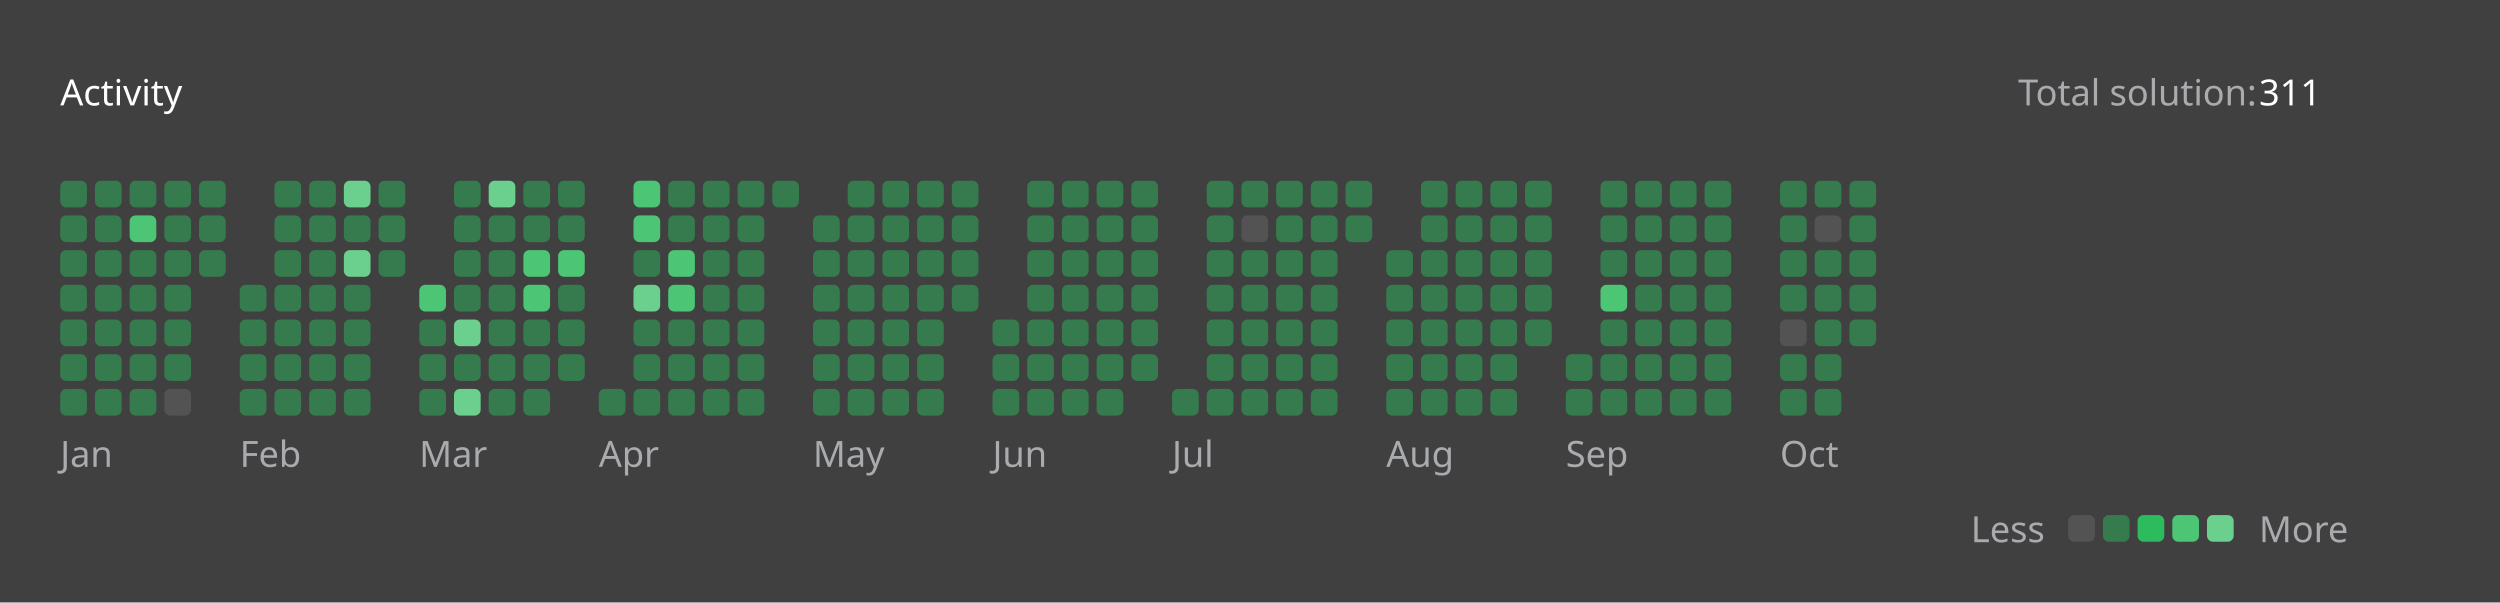
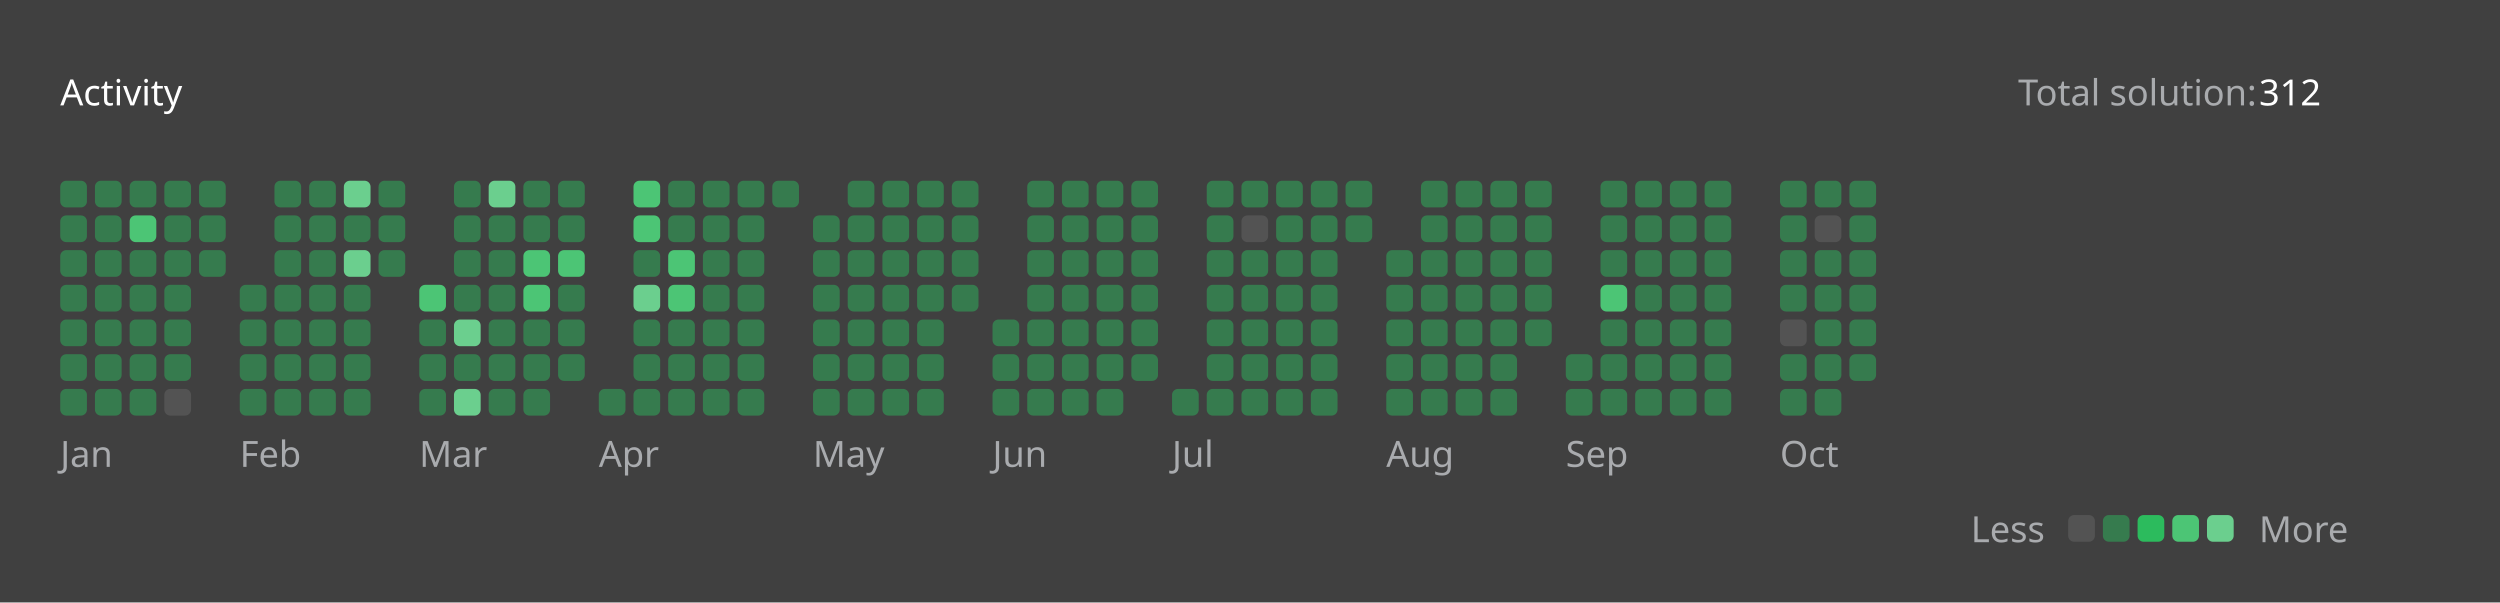
<svg xmlns="http://www.w3.org/2000/svg" version="1.1" height="200" width="830" viewBox="0 0 830 200">
  <style>*{font-family: "Segoe UI", Tahoma, Geneva, Verdana, sans-serif;}</style>
  <style>.title{font-weight: 500;font-size: 1rem;}</style>
  <style>.rotate-90{transform: rotate(-90deg);transform-origin: center;transform-box: fill-box;}</style>
  <style>.state{font-size: .75rem;}</style>
  <style>.light{color: #ffffff;fill: #ffffff;}</style>
  <style>.light-gray{color: #eff2f699;fill: #eff2f699;}</style>
  <style>.dark-gray{color: #ebebf54d;fill: #ebebf54d;}</style>
  <style>.gray{color: #747474;fill: #747474;}</style>
  <style>.orange{color: #ffa116;fill: #ffa116;}</style>
  <style>.background{color: #404040;fill: #404040;}</style>
  <style>.level-1-block{fill: #ffffff1a;}</style>
  <style>.level-2-block{fill: #2cb55d80;}</style>
  <style>.level-3-block{fill: #2cbb5dff;}</style>
  <style>.level-4-block{fill: #4cc575ff;}</style>
  <style>.level-5-block{fill: #6bcf8eff;}</style>
  <rect fill="#404040" x="0" y="0" width="830" height="200" rx="0.5rem" />
  <g text-anchor="start" text-decoration="1" class="title">
    <text x="20" y="35">
      <tspan class="light">Activity</tspan>
      <tspan class="orange" />
    </text>
  </g>
  <g class="state">
    <text x="670" y="35" class="light-gray"> Total solution: </text>
-     <text x="750" y="35" class="light"> 311 </text>
+     <text x="750" y="35" class="light"> 312 </text>
    <text x="678.88" y="180" class="light-gray" text-anchor="end">Less</text>
    <rect x="686.64" y="171" width="8.86" height="8.86" rx="2" ry="2" class="level-1-block" />
    <rect x="698.16" y="171" width="8.86" height="8.86" rx="2" ry="2" class="level-2-block" />
    <rect x="709.68" y="171" width="8.86" height="8.86" rx="2" ry="2" class="level-3-block" />
    <rect x="721.2" y="171" width="8.86" height="8.86" rx="2" ry="2" class="level-4-block" />
    <rect x="732.72" y="171" width="8.86" height="8.86" rx="2" ry="2" class="level-5-block" />
    <text x="750" y="180" class="light-gray">More</text>
  </g>
  <g x="20" y="60">
    <g x="20" y="60">
      <g x="20.0" y="60">
        <rect x="20.0" y="60.0" width="8.86" height="8.86" rx="2" ry="2" class="level-2-block" />
        <rect x="20.0" y="71.52" width="8.86" height="8.86" rx="2" ry="2" class="level-2-block" />
        <rect x="20.0" y="83.04" width="8.86" height="8.86" rx="2" ry="2" class="level-2-block" />
        <rect x="20.0" y="94.56" width="8.86" height="8.86" rx="2" ry="2" class="level-2-block" />
        <rect x="20.0" y="106.08" width="8.86" height="8.86" rx="2" ry="2" class="level-2-block" />
        <rect x="20.0" y="117.6" width="8.86" height="8.86" rx="2" ry="2" class="level-2-block" />
        <rect x="20.0" y="129.12" width="8.86" height="8.86" rx="2" ry="2" class="level-2-block" />
      </g>
      <g x="31.52" y="60">
        <rect x="31.52" y="60.0" width="8.86" height="8.86" rx="2" ry="2" class="level-2-block" />
        <rect x="31.52" y="71.52" width="8.86" height="8.86" rx="2" ry="2" class="level-2-block" />
        <rect x="31.52" y="83.04" width="8.86" height="8.86" rx="2" ry="2" class="level-2-block" />
        <rect x="31.52" y="94.56" width="8.86" height="8.86" rx="2" ry="2" class="level-2-block" />
        <rect x="31.52" y="106.08" width="8.86" height="8.86" rx="2" ry="2" class="level-2-block" />
        <rect x="31.52" y="117.6" width="8.86" height="8.86" rx="2" ry="2" class="level-2-block" />
        <rect x="31.52" y="129.12" width="8.86" height="8.86" rx="2" ry="2" class="level-2-block" />
      </g>
      <g x="43.04" y="60">
        <rect x="43.04" y="60.0" width="8.86" height="8.86" rx="2" ry="2" class="level-2-block" />
        <rect x="43.04" y="71.52" width="8.86" height="8.86" rx="2" ry="2" class="level-4-block" />
        <rect x="43.04" y="83.04" width="8.86" height="8.86" rx="2" ry="2" class="level-2-block" />
        <rect x="43.04" y="94.56" width="8.86" height="8.86" rx="2" ry="2" class="level-2-block" />
        <rect x="43.04" y="106.08" width="8.86" height="8.86" rx="2" ry="2" class="level-2-block" />
        <rect x="43.04" y="117.6" width="8.86" height="8.86" rx="2" ry="2" class="level-2-block" />
        <rect x="43.04" y="129.12" width="8.86" height="8.86" rx="2" ry="2" class="level-2-block" />
      </g>
      <g x="54.56" y="60">
        <rect x="54.56" y="60.0" width="8.86" height="8.86" rx="2" ry="2" class="level-2-block" />
        <rect x="54.56" y="71.52" width="8.86" height="8.86" rx="2" ry="2" class="level-2-block" />
        <rect x="54.56" y="83.04" width="8.86" height="8.86" rx="2" ry="2" class="level-2-block" />
        <rect x="54.56" y="94.56" width="8.86" height="8.86" rx="2" ry="2" class="level-2-block" />
        <rect x="54.56" y="106.08" width="8.86" height="8.86" rx="2" ry="2" class="level-2-block" />
        <rect x="54.56" y="117.6" width="8.86" height="8.86" rx="2" ry="2" class="level-2-block" />
        <rect x="54.56" y="129.12" width="8.86" height="8.86" rx="2" ry="2" class="level-1-block" />
      </g>
      <g x="66.08" y="60">
        <rect x="66.08" y="60.0" width="8.86" height="8.86" rx="2" ry="2" class="level-2-block" />
        <rect x="66.08" y="71.52" width="8.86" height="8.86" rx="2" ry="2" class="level-2-block" />
        <rect x="66.08" y="83.04" width="8.86" height="8.86" rx="2" ry="2" class="level-2-block" />
      </g>
      <text x="20.0" y="155" class="light-gray state">Jan</text>
    </g>
  </g>
  <g x="79.6" y="60">
    <g x="79.6" y="60">
      <g x="79.6" y="60">
        <rect x="79.6" y="94.56" width="8.86" height="8.86" rx="2" ry="2" class="level-2-block" />
        <rect x="79.6" y="106.08" width="8.86" height="8.86" rx="2" ry="2" class="level-2-block" />
        <rect x="79.6" y="117.6" width="8.86" height="8.86" rx="2" ry="2" class="level-2-block" />
        <rect x="79.6" y="129.12" width="8.86" height="8.86" rx="2" ry="2" class="level-2-block" />
      </g>
      <g x="91.12" y="60">
        <rect x="91.12" y="60.0" width="8.86" height="8.86" rx="2" ry="2" class="level-2-block" />
        <rect x="91.12" y="71.52" width="8.86" height="8.86" rx="2" ry="2" class="level-2-block" />
        <rect x="91.12" y="83.04" width="8.86" height="8.86" rx="2" ry="2" class="level-2-block" />
        <rect x="91.12" y="94.56" width="8.86" height="8.86" rx="2" ry="2" class="level-2-block" />
        <rect x="91.12" y="106.08" width="8.86" height="8.86" rx="2" ry="2" class="level-2-block" />
        <rect x="91.12" y="117.6" width="8.86" height="8.86" rx="2" ry="2" class="level-2-block" />
        <rect x="91.12" y="129.12" width="8.86" height="8.86" rx="2" ry="2" class="level-2-block" />
      </g>
      <g x="102.64" y="60">
        <rect x="102.64" y="60.0" width="8.86" height="8.86" rx="2" ry="2" class="level-2-block" />
        <rect x="102.64" y="71.52" width="8.86" height="8.86" rx="2" ry="2" class="level-2-block" />
        <rect x="102.64" y="83.04" width="8.86" height="8.86" rx="2" ry="2" class="level-2-block" />
        <rect x="102.64" y="94.56" width="8.86" height="8.86" rx="2" ry="2" class="level-2-block" />
        <rect x="102.64" y="106.08" width="8.86" height="8.86" rx="2" ry="2" class="level-2-block" />
        <rect x="102.64" y="117.6" width="8.86" height="8.86" rx="2" ry="2" class="level-2-block" />
        <rect x="102.64" y="129.12" width="8.86" height="8.86" rx="2" ry="2" class="level-2-block" />
      </g>
      <g x="114.16" y="60">
        <rect x="114.16" y="60.0" width="8.86" height="8.86" rx="2" ry="2" class="level-5-block" />
        <rect x="114.16" y="71.52" width="8.86" height="8.86" rx="2" ry="2" class="level-2-block" />
        <rect x="114.16" y="83.04" width="8.86" height="8.86" rx="2" ry="2" class="level-5-block" />
        <rect x="114.16" y="94.56" width="8.86" height="8.86" rx="2" ry="2" class="level-2-block" />
        <rect x="114.16" y="106.08" width="8.86" height="8.86" rx="2" ry="2" class="level-2-block" />
        <rect x="114.16" y="117.6" width="8.86" height="8.86" rx="2" ry="2" class="level-2-block" />
        <rect x="114.16" y="129.12" width="8.86" height="8.86" rx="2" ry="2" class="level-2-block" />
      </g>
      <g x="125.68" y="60">
        <rect x="125.68" y="60.0" width="8.86" height="8.86" rx="2" ry="2" class="level-2-block" />
        <rect x="125.68" y="71.52" width="8.86" height="8.86" rx="2" ry="2" class="level-2-block" />
        <rect x="125.68" y="83.04" width="8.86" height="8.86" rx="2" ry="2" class="level-2-block" />
      </g>
      <text x="79.6" y="155" class="light-gray state">Feb</text>
    </g>
  </g>
  <g x="139.2" y="60">
    <g x="139.2" y="60">
      <g x="139.2" y="60">
        <rect x="139.2" y="94.56" width="8.86" height="8.86" rx="2" ry="2" class="level-4-block" />
        <rect x="139.2" y="106.08" width="8.86" height="8.86" rx="2" ry="2" class="level-2-block" />
        <rect x="139.2" y="117.6" width="8.86" height="8.86" rx="2" ry="2" class="level-2-block" />
        <rect x="139.2" y="129.12" width="8.86" height="8.86" rx="2" ry="2" class="level-2-block" />
      </g>
      <g x="150.72" y="60">
        <rect x="150.72" y="60.0" width="8.86" height="8.86" rx="2" ry="2" class="level-2-block" />
        <rect x="150.72" y="71.52" width="8.86" height="8.86" rx="2" ry="2" class="level-2-block" />
        <rect x="150.72" y="83.04" width="8.86" height="8.86" rx="2" ry="2" class="level-2-block" />
        <rect x="150.72" y="94.56" width="8.86" height="8.86" rx="2" ry="2" class="level-2-block" />
        <rect x="150.72" y="106.08" width="8.86" height="8.86" rx="2" ry="2" class="level-5-block" />
        <rect x="150.72" y="117.6" width="8.86" height="8.86" rx="2" ry="2" class="level-2-block" />
        <rect x="150.72" y="129.12" width="8.86" height="8.86" rx="2" ry="2" class="level-5-block" />
      </g>
      <g x="162.24" y="60">
        <rect x="162.24" y="60.0" width="8.86" height="8.86" rx="2" ry="2" class="level-5-block" />
        <rect x="162.24" y="71.52" width="8.86" height="8.86" rx="2" ry="2" class="level-2-block" />
        <rect x="162.24" y="83.04" width="8.86" height="8.86" rx="2" ry="2" class="level-2-block" />
        <rect x="162.24" y="94.56" width="8.86" height="8.86" rx="2" ry="2" class="level-2-block" />
        <rect x="162.24" y="106.08" width="8.86" height="8.86" rx="2" ry="2" class="level-2-block" />
        <rect x="162.24" y="117.6" width="8.86" height="8.86" rx="2" ry="2" class="level-2-block" />
        <rect x="162.24" y="129.12" width="8.86" height="8.86" rx="2" ry="2" class="level-2-block" />
      </g>
      <g x="173.76" y="60">
        <rect x="173.76" y="60.0" width="8.86" height="8.86" rx="2" ry="2" class="level-2-block" />
        <rect x="173.76" y="71.52" width="8.86" height="8.86" rx="2" ry="2" class="level-2-block" />
        <rect x="173.76" y="83.04" width="8.86" height="8.86" rx="2" ry="2" class="level-4-block" />
        <rect x="173.76" y="94.56" width="8.86" height="8.86" rx="2" ry="2" class="level-4-block" />
        <rect x="173.76" y="106.08" width="8.86" height="8.86" rx="2" ry="2" class="level-2-block" />
        <rect x="173.76" y="117.6" width="8.86" height="8.86" rx="2" ry="2" class="level-2-block" />
        <rect x="173.76" y="129.12" width="8.86" height="8.86" rx="2" ry="2" class="level-2-block" />
      </g>
      <g x="185.28" y="60">
        <rect x="185.28" y="60.0" width="8.86" height="8.86" rx="2" ry="2" class="level-2-block" />
        <rect x="185.28" y="71.52" width="8.86" height="8.86" rx="2" ry="2" class="level-2-block" />
        <rect x="185.28" y="83.04" width="8.86" height="8.86" rx="2" ry="2" class="level-4-block" />
        <rect x="185.28" y="94.56" width="8.86" height="8.86" rx="2" ry="2" class="level-2-block" />
        <rect x="185.28" y="106.08" width="8.86" height="8.86" rx="2" ry="2" class="level-2-block" />
        <rect x="185.28" y="117.6" width="8.86" height="8.86" rx="2" ry="2" class="level-2-block" />
      </g>
      <text x="139.2" y="155" class="light-gray state">Mar</text>
    </g>
  </g>
  <g x="198.8" y="60">
    <g x="198.8" y="60">
      <g x="198.8" y="60">
        <rect x="198.8" y="129.12" width="8.86" height="8.86" rx="2" ry="2" class="level-2-block" />
      </g>
      <g x="210.32" y="60">
        <rect x="210.32" y="60.0" width="8.86" height="8.86" rx="2" ry="2" class="level-4-block" />
        <rect x="210.32" y="71.52" width="8.86" height="8.86" rx="2" ry="2" class="level-4-block" />
        <rect x="210.32" y="83.04" width="8.86" height="8.86" rx="2" ry="2" class="level-2-block" />
        <rect x="210.32" y="94.56" width="8.86" height="8.86" rx="2" ry="2" class="level-5-block" />
        <rect x="210.32" y="106.08" width="8.86" height="8.86" rx="2" ry="2" class="level-2-block" />
        <rect x="210.32" y="117.6" width="8.86" height="8.86" rx="2" ry="2" class="level-2-block" />
        <rect x="210.32" y="129.12" width="8.86" height="8.86" rx="2" ry="2" class="level-2-block" />
      </g>
      <g x="221.84" y="60">
        <rect x="221.84" y="60.0" width="8.86" height="8.86" rx="2" ry="2" class="level-2-block" />
        <rect x="221.84" y="71.52" width="8.86" height="8.86" rx="2" ry="2" class="level-2-block" />
        <rect x="221.84" y="83.04" width="8.86" height="8.86" rx="2" ry="2" class="level-4-block" />
        <rect x="221.84" y="94.56" width="8.86" height="8.86" rx="2" ry="2" class="level-4-block" />
        <rect x="221.84" y="106.08" width="8.86" height="8.86" rx="2" ry="2" class="level-2-block" />
        <rect x="221.84" y="117.6" width="8.86" height="8.86" rx="2" ry="2" class="level-2-block" />
        <rect x="221.84" y="129.12" width="8.86" height="8.86" rx="2" ry="2" class="level-2-block" />
      </g>
      <g x="233.36" y="60">
        <rect x="233.36" y="60.0" width="8.86" height="8.86" rx="2" ry="2" class="level-2-block" />
        <rect x="233.36" y="71.52" width="8.86" height="8.86" rx="2" ry="2" class="level-2-block" />
        <rect x="233.36" y="83.04" width="8.86" height="8.86" rx="2" ry="2" class="level-2-block" />
        <rect x="233.36" y="94.56" width="8.86" height="8.86" rx="2" ry="2" class="level-2-block" />
        <rect x="233.36" y="106.08" width="8.86" height="8.86" rx="2" ry="2" class="level-2-block" />
        <rect x="233.36" y="117.6" width="8.86" height="8.86" rx="2" ry="2" class="level-2-block" />
        <rect x="233.36" y="129.12" width="8.86" height="8.86" rx="2" ry="2" class="level-2-block" />
      </g>
      <g x="244.88" y="60">
        <rect x="244.88" y="60.0" width="8.86" height="8.86" rx="2" ry="2" class="level-2-block" />
        <rect x="244.88" y="71.52" width="8.86" height="8.86" rx="2" ry="2" class="level-2-block" />
        <rect x="244.88" y="83.04" width="8.86" height="8.86" rx="2" ry="2" class="level-2-block" />
        <rect x="244.88" y="94.56" width="8.86" height="8.86" rx="2" ry="2" class="level-2-block" />
        <rect x="244.88" y="106.08" width="8.86" height="8.86" rx="2" ry="2" class="level-2-block" />
        <rect x="244.88" y="117.6" width="8.86" height="8.86" rx="2" ry="2" class="level-2-block" />
        <rect x="244.88" y="129.12" width="8.86" height="8.86" rx="2" ry="2" class="level-2-block" />
      </g>
      <g x="256.4" y="60">
        <rect x="256.4" y="60.0" width="8.86" height="8.86" rx="2" ry="2" class="level-2-block" />
      </g>
      <text x="198.8" y="155" class="light-gray state">Apr</text>
    </g>
  </g>
  <g x="269.92" y="60">
    <g x="269.92" y="60">
      <g x="269.92" y="60">
        <rect x="269.92" y="71.52" width="8.86" height="8.86" rx="2" ry="2" class="level-2-block" />
        <rect x="269.92" y="83.04" width="8.86" height="8.86" rx="2" ry="2" class="level-2-block" />
        <rect x="269.92" y="94.56" width="8.86" height="8.86" rx="2" ry="2" class="level-2-block" />
        <rect x="269.92" y="106.08" width="8.86" height="8.86" rx="2" ry="2" class="level-2-block" />
        <rect x="269.92" y="117.6" width="8.86" height="8.86" rx="2" ry="2" class="level-2-block" />
        <rect x="269.92" y="129.12" width="8.86" height="8.86" rx="2" ry="2" class="level-2-block" />
      </g>
      <g x="281.44" y="60">
        <rect x="281.44" y="60.0" width="8.86" height="8.86" rx="2" ry="2" class="level-2-block" />
        <rect x="281.44" y="71.52" width="8.86" height="8.86" rx="2" ry="2" class="level-2-block" />
        <rect x="281.44" y="83.04" width="8.86" height="8.86" rx="2" ry="2" class="level-2-block" />
        <rect x="281.44" y="94.56" width="8.86" height="8.86" rx="2" ry="2" class="level-2-block" />
        <rect x="281.44" y="106.08" width="8.86" height="8.86" rx="2" ry="2" class="level-2-block" />
        <rect x="281.44" y="117.6" width="8.86" height="8.86" rx="2" ry="2" class="level-2-block" />
        <rect x="281.44" y="129.12" width="8.86" height="8.86" rx="2" ry="2" class="level-2-block" />
      </g>
      <g x="292.96" y="60">
        <rect x="292.96" y="60.0" width="8.86" height="8.86" rx="2" ry="2" class="level-2-block" />
        <rect x="292.96" y="71.52" width="8.86" height="8.86" rx="2" ry="2" class="level-2-block" />
        <rect x="292.96" y="83.04" width="8.86" height="8.86" rx="2" ry="2" class="level-2-block" />
        <rect x="292.96" y="94.56" width="8.86" height="8.86" rx="2" ry="2" class="level-2-block" />
        <rect x="292.96" y="106.08" width="8.86" height="8.86" rx="2" ry="2" class="level-2-block" />
        <rect x="292.96" y="117.6" width="8.86" height="8.86" rx="2" ry="2" class="level-2-block" />
        <rect x="292.96" y="129.12" width="8.86" height="8.86" rx="2" ry="2" class="level-2-block" />
      </g>
      <g x="304.48" y="60">
        <rect x="304.48" y="60.0" width="8.86" height="8.86" rx="2" ry="2" class="level-2-block" />
        <rect x="304.48" y="71.52" width="8.86" height="8.86" rx="2" ry="2" class="level-2-block" />
        <rect x="304.48" y="83.04" width="8.86" height="8.86" rx="2" ry="2" class="level-2-block" />
        <rect x="304.48" y="94.56" width="8.86" height="8.86" rx="2" ry="2" class="level-2-block" />
        <rect x="304.48" y="106.08" width="8.86" height="8.86" rx="2" ry="2" class="level-2-block" />
        <rect x="304.48" y="117.6" width="8.86" height="8.86" rx="2" ry="2" class="level-2-block" />
        <rect x="304.48" y="129.12" width="8.86" height="8.86" rx="2" ry="2" class="level-2-block" />
      </g>
      <g x="316" y="60">
        <rect x="316" y="60.0" width="8.86" height="8.86" rx="2" ry="2" class="level-2-block" />
        <rect x="316" y="71.52" width="8.86" height="8.86" rx="2" ry="2" class="level-2-block" />
        <rect x="316" y="83.04" width="8.86" height="8.86" rx="2" ry="2" class="level-2-block" />
        <rect x="316" y="94.56" width="8.86" height="8.86" rx="2" ry="2" class="level-2-block" />
      </g>
      <text x="269.92" y="155" class="light-gray state">May</text>
    </g>
  </g>
  <g x="329.52" y="60">
    <g x="329.52" y="60">
      <g x="329.52" y="60">
        <rect x="329.52" y="106.08" width="8.86" height="8.86" rx="2" ry="2" class="level-2-block" />
        <rect x="329.52" y="117.6" width="8.86" height="8.86" rx="2" ry="2" class="level-2-block" />
        <rect x="329.52" y="129.12" width="8.86" height="8.86" rx="2" ry="2" class="level-2-block" />
      </g>
      <g x="341.04" y="60">
        <rect x="341.04" y="60.0" width="8.86" height="8.86" rx="2" ry="2" class="level-2-block" />
        <rect x="341.04" y="71.52" width="8.86" height="8.86" rx="2" ry="2" class="level-2-block" />
        <rect x="341.04" y="83.04" width="8.86" height="8.86" rx="2" ry="2" class="level-2-block" />
        <rect x="341.04" y="94.56" width="8.86" height="8.86" rx="2" ry="2" class="level-2-block" />
        <rect x="341.04" y="106.08" width="8.86" height="8.86" rx="2" ry="2" class="level-2-block" />
        <rect x="341.04" y="117.6" width="8.86" height="8.86" rx="2" ry="2" class="level-2-block" />
        <rect x="341.04" y="129.12" width="8.86" height="8.86" rx="2" ry="2" class="level-2-block" />
      </g>
      <g x="352.56" y="60">
        <rect x="352.56" y="60.0" width="8.86" height="8.86" rx="2" ry="2" class="level-2-block" />
        <rect x="352.56" y="71.52" width="8.86" height="8.86" rx="2" ry="2" class="level-2-block" />
        <rect x="352.56" y="83.04" width="8.86" height="8.86" rx="2" ry="2" class="level-2-block" />
        <rect x="352.56" y="94.56" width="8.86" height="8.86" rx="2" ry="2" class="level-2-block" />
        <rect x="352.56" y="106.08" width="8.86" height="8.86" rx="2" ry="2" class="level-2-block" />
        <rect x="352.56" y="117.6" width="8.86" height="8.86" rx="2" ry="2" class="level-2-block" />
        <rect x="352.56" y="129.12" width="8.86" height="8.86" rx="2" ry="2" class="level-2-block" />
      </g>
      <g x="364.08" y="60">
        <rect x="364.08" y="60.0" width="8.86" height="8.86" rx="2" ry="2" class="level-2-block" />
        <rect x="364.08" y="71.52" width="8.86" height="8.86" rx="2" ry="2" class="level-2-block" />
        <rect x="364.08" y="83.04" width="8.86" height="8.86" rx="2" ry="2" class="level-2-block" />
        <rect x="364.08" y="94.56" width="8.86" height="8.86" rx="2" ry="2" class="level-2-block" />
        <rect x="364.08" y="106.08" width="8.86" height="8.86" rx="2" ry="2" class="level-2-block" />
        <rect x="364.08" y="117.6" width="8.86" height="8.86" rx="2" ry="2" class="level-2-block" />
        <rect x="364.08" y="129.12" width="8.86" height="8.86" rx="2" ry="2" class="level-2-block" />
      </g>
      <g x="375.6" y="60">
        <rect x="375.6" y="60.0" width="8.86" height="8.86" rx="2" ry="2" class="level-2-block" />
        <rect x="375.6" y="71.52" width="8.86" height="8.86" rx="2" ry="2" class="level-2-block" />
        <rect x="375.6" y="83.04" width="8.86" height="8.86" rx="2" ry="2" class="level-2-block" />
        <rect x="375.6" y="94.56" width="8.86" height="8.86" rx="2" ry="2" class="level-2-block" />
        <rect x="375.6" y="106.08" width="8.86" height="8.86" rx="2" ry="2" class="level-2-block" />
        <rect x="375.6" y="117.6" width="8.86" height="8.86" rx="2" ry="2" class="level-2-block" />
      </g>
      <text x="329.52" y="155" class="light-gray state">Jun</text>
    </g>
  </g>
  <g x="389.12" y="60">
    <g x="389.12" y="60">
      <g x="389.12" y="60">
        <rect x="389.12" y="129.12" width="8.86" height="8.86" rx="2" ry="2" class="level-2-block" />
      </g>
      <g x="400.64" y="60">
        <rect x="400.64" y="60.0" width="8.86" height="8.86" rx="2" ry="2" class="level-2-block" />
        <rect x="400.64" y="71.52" width="8.86" height="8.86" rx="2" ry="2" class="level-2-block" />
        <rect x="400.64" y="83.04" width="8.86" height="8.86" rx="2" ry="2" class="level-2-block" />
        <rect x="400.64" y="94.56" width="8.86" height="8.86" rx="2" ry="2" class="level-2-block" />
        <rect x="400.64" y="106.08" width="8.86" height="8.86" rx="2" ry="2" class="level-2-block" />
        <rect x="400.64" y="117.6" width="8.86" height="8.86" rx="2" ry="2" class="level-2-block" />
        <rect x="400.64" y="129.12" width="8.86" height="8.86" rx="2" ry="2" class="level-2-block" />
      </g>
      <g x="412.16" y="60">
        <rect x="412.16" y="60.0" width="8.86" height="8.86" rx="2" ry="2" class="level-2-block" />
        <rect x="412.16" y="71.52" width="8.86" height="8.86" rx="2" ry="2" class="level-1-block" />
        <rect x="412.16" y="83.04" width="8.86" height="8.86" rx="2" ry="2" class="level-2-block" />
        <rect x="412.16" y="94.56" width="8.86" height="8.86" rx="2" ry="2" class="level-2-block" />
        <rect x="412.16" y="106.08" width="8.86" height="8.86" rx="2" ry="2" class="level-2-block" />
        <rect x="412.16" y="117.6" width="8.86" height="8.86" rx="2" ry="2" class="level-2-block" />
        <rect x="412.16" y="129.12" width="8.86" height="8.86" rx="2" ry="2" class="level-2-block" />
      </g>
      <g x="423.68" y="60">
        <rect x="423.68" y="60.0" width="8.86" height="8.86" rx="2" ry="2" class="level-2-block" />
        <rect x="423.68" y="71.52" width="8.86" height="8.86" rx="2" ry="2" class="level-2-block" />
        <rect x="423.68" y="83.04" width="8.86" height="8.86" rx="2" ry="2" class="level-2-block" />
        <rect x="423.68" y="94.56" width="8.86" height="8.86" rx="2" ry="2" class="level-2-block" />
        <rect x="423.68" y="106.08" width="8.86" height="8.86" rx="2" ry="2" class="level-2-block" />
        <rect x="423.68" y="117.6" width="8.86" height="8.86" rx="2" ry="2" class="level-2-block" />
        <rect x="423.68" y="129.12" width="8.86" height="8.86" rx="2" ry="2" class="level-2-block" />
      </g>
      <g x="435.2" y="60">
        <rect x="435.2" y="60.0" width="8.86" height="8.86" rx="2" ry="2" class="level-2-block" />
        <rect x="435.2" y="71.52" width="8.86" height="8.86" rx="2" ry="2" class="level-2-block" />
        <rect x="435.2" y="83.04" width="8.86" height="8.86" rx="2" ry="2" class="level-2-block" />
        <rect x="435.2" y="94.56" width="8.86" height="8.86" rx="2" ry="2" class="level-2-block" />
        <rect x="435.2" y="106.08" width="8.86" height="8.86" rx="2" ry="2" class="level-2-block" />
        <rect x="435.2" y="117.6" width="8.86" height="8.86" rx="2" ry="2" class="level-2-block" />
        <rect x="435.2" y="129.12" width="8.86" height="8.86" rx="2" ry="2" class="level-2-block" />
      </g>
      <g x="446.72" y="60">
        <rect x="446.72" y="60.0" width="8.86" height="8.86" rx="2" ry="2" class="level-2-block" />
        <rect x="446.72" y="71.52" width="8.86" height="8.86" rx="2" ry="2" class="level-2-block" />
      </g>
      <text x="389.12" y="155" class="light-gray state">Jul</text>
    </g>
  </g>
  <g x="460.24" y="60">
    <g x="460.24" y="60">
      <g x="460.24" y="60">
        <rect x="460.24" y="83.04" width="8.86" height="8.86" rx="2" ry="2" class="level-2-block" />
        <rect x="460.24" y="94.56" width="8.86" height="8.86" rx="2" ry="2" class="level-2-block" />
        <rect x="460.24" y="106.08" width="8.86" height="8.86" rx="2" ry="2" class="level-2-block" />
        <rect x="460.24" y="117.6" width="8.86" height="8.86" rx="2" ry="2" class="level-2-block" />
        <rect x="460.24" y="129.12" width="8.86" height="8.86" rx="2" ry="2" class="level-2-block" />
      </g>
      <g x="471.76" y="60">
        <rect x="471.76" y="60.0" width="8.86" height="8.86" rx="2" ry="2" class="level-2-block" />
        <rect x="471.76" y="71.52" width="8.86" height="8.86" rx="2" ry="2" class="level-2-block" />
        <rect x="471.76" y="83.04" width="8.86" height="8.86" rx="2" ry="2" class="level-2-block" />
        <rect x="471.76" y="94.56" width="8.86" height="8.86" rx="2" ry="2" class="level-2-block" />
        <rect x="471.76" y="106.08" width="8.86" height="8.86" rx="2" ry="2" class="level-2-block" />
        <rect x="471.76" y="117.6" width="8.86" height="8.86" rx="2" ry="2" class="level-2-block" />
        <rect x="471.76" y="129.12" width="8.86" height="8.86" rx="2" ry="2" class="level-2-block" />
      </g>
      <g x="483.28" y="60">
        <rect x="483.28" y="60.0" width="8.86" height="8.86" rx="2" ry="2" class="level-2-block" />
        <rect x="483.28" y="71.52" width="8.86" height="8.86" rx="2" ry="2" class="level-2-block" />
        <rect x="483.28" y="83.04" width="8.86" height="8.86" rx="2" ry="2" class="level-2-block" />
        <rect x="483.28" y="94.56" width="8.86" height="8.86" rx="2" ry="2" class="level-2-block" />
        <rect x="483.28" y="106.08" width="8.86" height="8.86" rx="2" ry="2" class="level-2-block" />
        <rect x="483.28" y="117.6" width="8.86" height="8.86" rx="2" ry="2" class="level-2-block" />
        <rect x="483.28" y="129.12" width="8.86" height="8.86" rx="2" ry="2" class="level-2-block" />
      </g>
      <g x="494.8" y="60">
        <rect x="494.8" y="60.0" width="8.86" height="8.86" rx="2" ry="2" class="level-2-block" />
        <rect x="494.8" y="71.52" width="8.86" height="8.86" rx="2" ry="2" class="level-2-block" />
        <rect x="494.8" y="83.04" width="8.86" height="8.86" rx="2" ry="2" class="level-2-block" />
        <rect x="494.8" y="94.56" width="8.86" height="8.86" rx="2" ry="2" class="level-2-block" />
        <rect x="494.8" y="106.08" width="8.86" height="8.86" rx="2" ry="2" class="level-2-block" />
        <rect x="494.8" y="117.6" width="8.86" height="8.86" rx="2" ry="2" class="level-2-block" />
        <rect x="494.8" y="129.12" width="8.86" height="8.86" rx="2" ry="2" class="level-2-block" />
      </g>
      <g x="506.32" y="60">
        <rect x="506.32" y="60.0" width="8.86" height="8.86" rx="2" ry="2" class="level-2-block" />
        <rect x="506.32" y="71.52" width="8.86" height="8.86" rx="2" ry="2" class="level-2-block" />
        <rect x="506.32" y="83.04" width="8.86" height="8.86" rx="2" ry="2" class="level-2-block" />
        <rect x="506.32" y="94.56" width="8.86" height="8.86" rx="2" ry="2" class="level-2-block" />
        <rect x="506.32" y="106.08" width="8.86" height="8.86" rx="2" ry="2" class="level-2-block" />
      </g>
      <text x="460.24" y="155" class="light-gray state">Aug</text>
    </g>
  </g>
  <g x="519.84" y="60">
    <g x="519.84" y="60">
      <g x="519.84" y="60">
        <rect x="519.84" y="117.6" width="8.86" height="8.86" rx="2" ry="2" class="level-2-block" />
        <rect x="519.84" y="129.12" width="8.86" height="8.86" rx="2" ry="2" class="level-2-block" />
      </g>
      <g x="531.36" y="60">
        <rect x="531.36" y="60.0" width="8.86" height="8.86" rx="2" ry="2" class="level-2-block" />
        <rect x="531.36" y="71.52" width="8.86" height="8.86" rx="2" ry="2" class="level-2-block" />
        <rect x="531.36" y="83.04" width="8.86" height="8.86" rx="2" ry="2" class="level-2-block" />
        <rect x="531.36" y="94.56" width="8.86" height="8.86" rx="2" ry="2" class="level-4-block" />
        <rect x="531.36" y="106.08" width="8.86" height="8.86" rx="2" ry="2" class="level-2-block" />
        <rect x="531.36" y="117.6" width="8.86" height="8.86" rx="2" ry="2" class="level-2-block" />
        <rect x="531.36" y="129.12" width="8.86" height="8.86" rx="2" ry="2" class="level-2-block" />
      </g>
      <g x="542.88" y="60">
        <rect x="542.88" y="60.0" width="8.86" height="8.86" rx="2" ry="2" class="level-2-block" />
        <rect x="542.88" y="71.52" width="8.86" height="8.86" rx="2" ry="2" class="level-2-block" />
        <rect x="542.88" y="83.04" width="8.86" height="8.86" rx="2" ry="2" class="level-2-block" />
        <rect x="542.88" y="94.56" width="8.86" height="8.86" rx="2" ry="2" class="level-2-block" />
        <rect x="542.88" y="106.08" width="8.86" height="8.86" rx="2" ry="2" class="level-2-block" />
        <rect x="542.88" y="117.6" width="8.86" height="8.86" rx="2" ry="2" class="level-2-block" />
        <rect x="542.88" y="129.12" width="8.86" height="8.86" rx="2" ry="2" class="level-2-block" />
      </g>
      <g x="554.4" y="60">
        <rect x="554.4" y="60.0" width="8.86" height="8.86" rx="2" ry="2" class="level-2-block" />
        <rect x="554.4" y="71.52" width="8.86" height="8.86" rx="2" ry="2" class="level-2-block" />
        <rect x="554.4" y="83.04" width="8.86" height="8.86" rx="2" ry="2" class="level-2-block" />
        <rect x="554.4" y="94.56" width="8.86" height="8.86" rx="2" ry="2" class="level-2-block" />
        <rect x="554.4" y="106.08" width="8.86" height="8.86" rx="2" ry="2" class="level-2-block" />
        <rect x="554.4" y="117.6" width="8.86" height="8.86" rx="2" ry="2" class="level-2-block" />
        <rect x="554.4" y="129.12" width="8.86" height="8.86" rx="2" ry="2" class="level-2-block" />
      </g>
      <g x="565.92" y="60">
        <rect x="565.92" y="60.0" width="8.86" height="8.86" rx="2" ry="2" class="level-2-block" />
        <rect x="565.92" y="71.52" width="8.86" height="8.86" rx="2" ry="2" class="level-2-block" />
        <rect x="565.92" y="83.04" width="8.86" height="8.86" rx="2" ry="2" class="level-2-block" />
        <rect x="565.92" y="94.56" width="8.86" height="8.86" rx="2" ry="2" class="level-2-block" />
        <rect x="565.92" y="106.08" width="8.86" height="8.86" rx="2" ry="2" class="level-2-block" />
        <rect x="565.92" y="117.6" width="8.86" height="8.86" rx="2" ry="2" class="level-2-block" />
        <rect x="565.92" y="129.12" width="8.86" height="8.86" rx="2" ry="2" class="level-2-block" />
      </g>
      <text x="519.84" y="155" class="light-gray state">Sep</text>
    </g>
  </g>
  <g x="590.96" y="60">
    <g x="590.96" y="60">
      <g x="590.96" y="60">
        <rect x="590.96" y="60.0" width="8.86" height="8.86" rx="2" ry="2" class="level-2-block" />
        <rect x="590.96" y="71.52" width="8.86" height="8.86" rx="2" ry="2" class="level-2-block" />
        <rect x="590.96" y="83.04" width="8.86" height="8.86" rx="2" ry="2" class="level-2-block" />
        <rect x="590.96" y="94.56" width="8.86" height="8.86" rx="2" ry="2" class="level-2-block" />
        <rect x="590.96" y="106.08" width="8.86" height="8.86" rx="2" ry="2" class="level-1-block" />
        <rect x="590.96" y="117.6" width="8.86" height="8.86" rx="2" ry="2" class="level-2-block" />
        <rect x="590.96" y="129.12" width="8.86" height="8.86" rx="2" ry="2" class="level-2-block" />
      </g>
      <g x="602.48" y="60">
        <rect x="602.48" y="60.0" width="8.86" height="8.86" rx="2" ry="2" class="level-2-block" />
        <rect x="602.48" y="71.52" width="8.86" height="8.86" rx="2" ry="2" class="level-1-block" />
        <rect x="602.48" y="83.04" width="8.86" height="8.86" rx="2" ry="2" class="level-2-block" />
        <rect x="602.48" y="94.56" width="8.86" height="8.86" rx="2" ry="2" class="level-2-block" />
        <rect x="602.48" y="106.08" width="8.86" height="8.86" rx="2" ry="2" class="level-2-block" />
        <rect x="602.48" y="117.6" width="8.86" height="8.86" rx="2" ry="2" class="level-2-block" />
        <rect x="602.48" y="129.12" width="8.86" height="8.86" rx="2" ry="2" class="level-2-block" />
      </g>
      <g x="614.0" y="60">
        <rect x="614.0" y="60.0" width="8.86" height="8.86" rx="2" ry="2" class="level-2-block" />
        <rect x="614.0" y="71.52" width="8.86" height="8.86" rx="2" ry="2" class="level-2-block" />
        <rect x="614.0" y="83.04" width="8.86" height="8.86" rx="2" ry="2" class="level-2-block" />
        <rect x="614.0" y="94.56" width="8.86" height="8.86" rx="2" ry="2" class="level-2-block" />
        <rect x="614.0" y="106.08" width="8.86" height="8.86" rx="2" ry="2" class="level-2-block" />
+         <rect x="614.0" y="117.6" width="8.86" height="8.86" rx="2" ry="2" class="level-2-block" />
      </g>
      <text x="590.96" y="155" class="light-gray state">Oct</text>
    </g>
  </g>
</svg>
